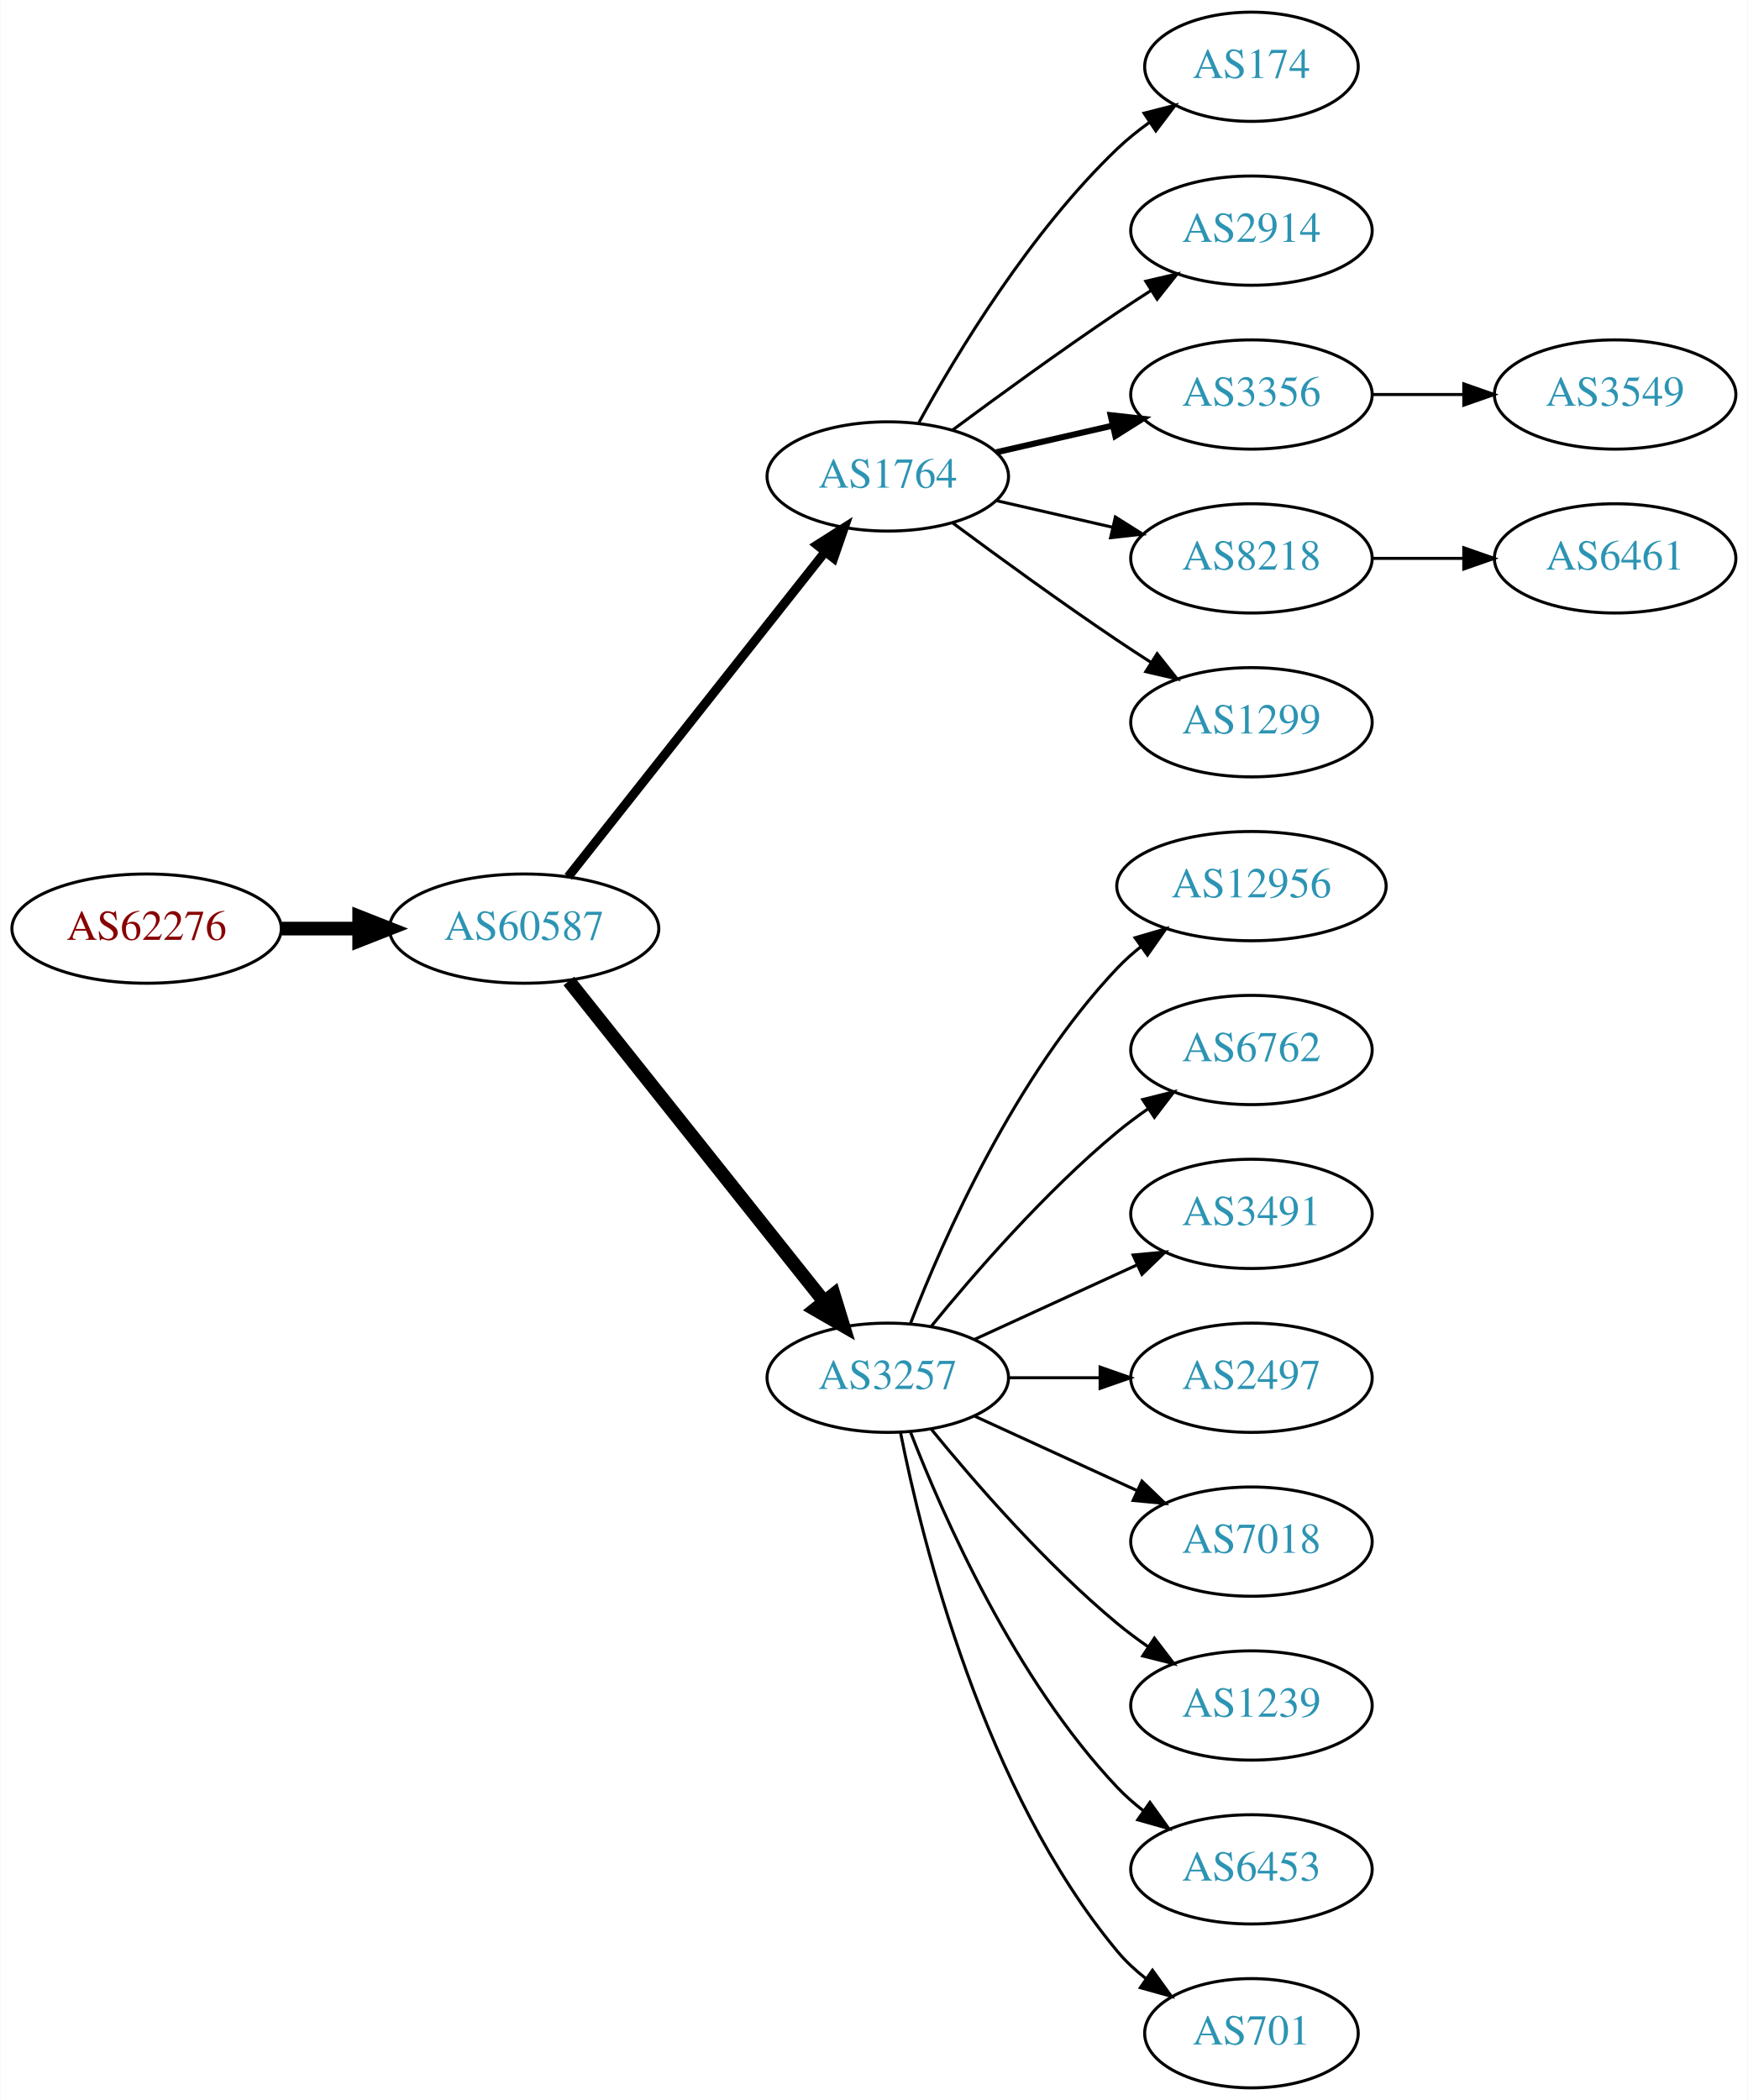
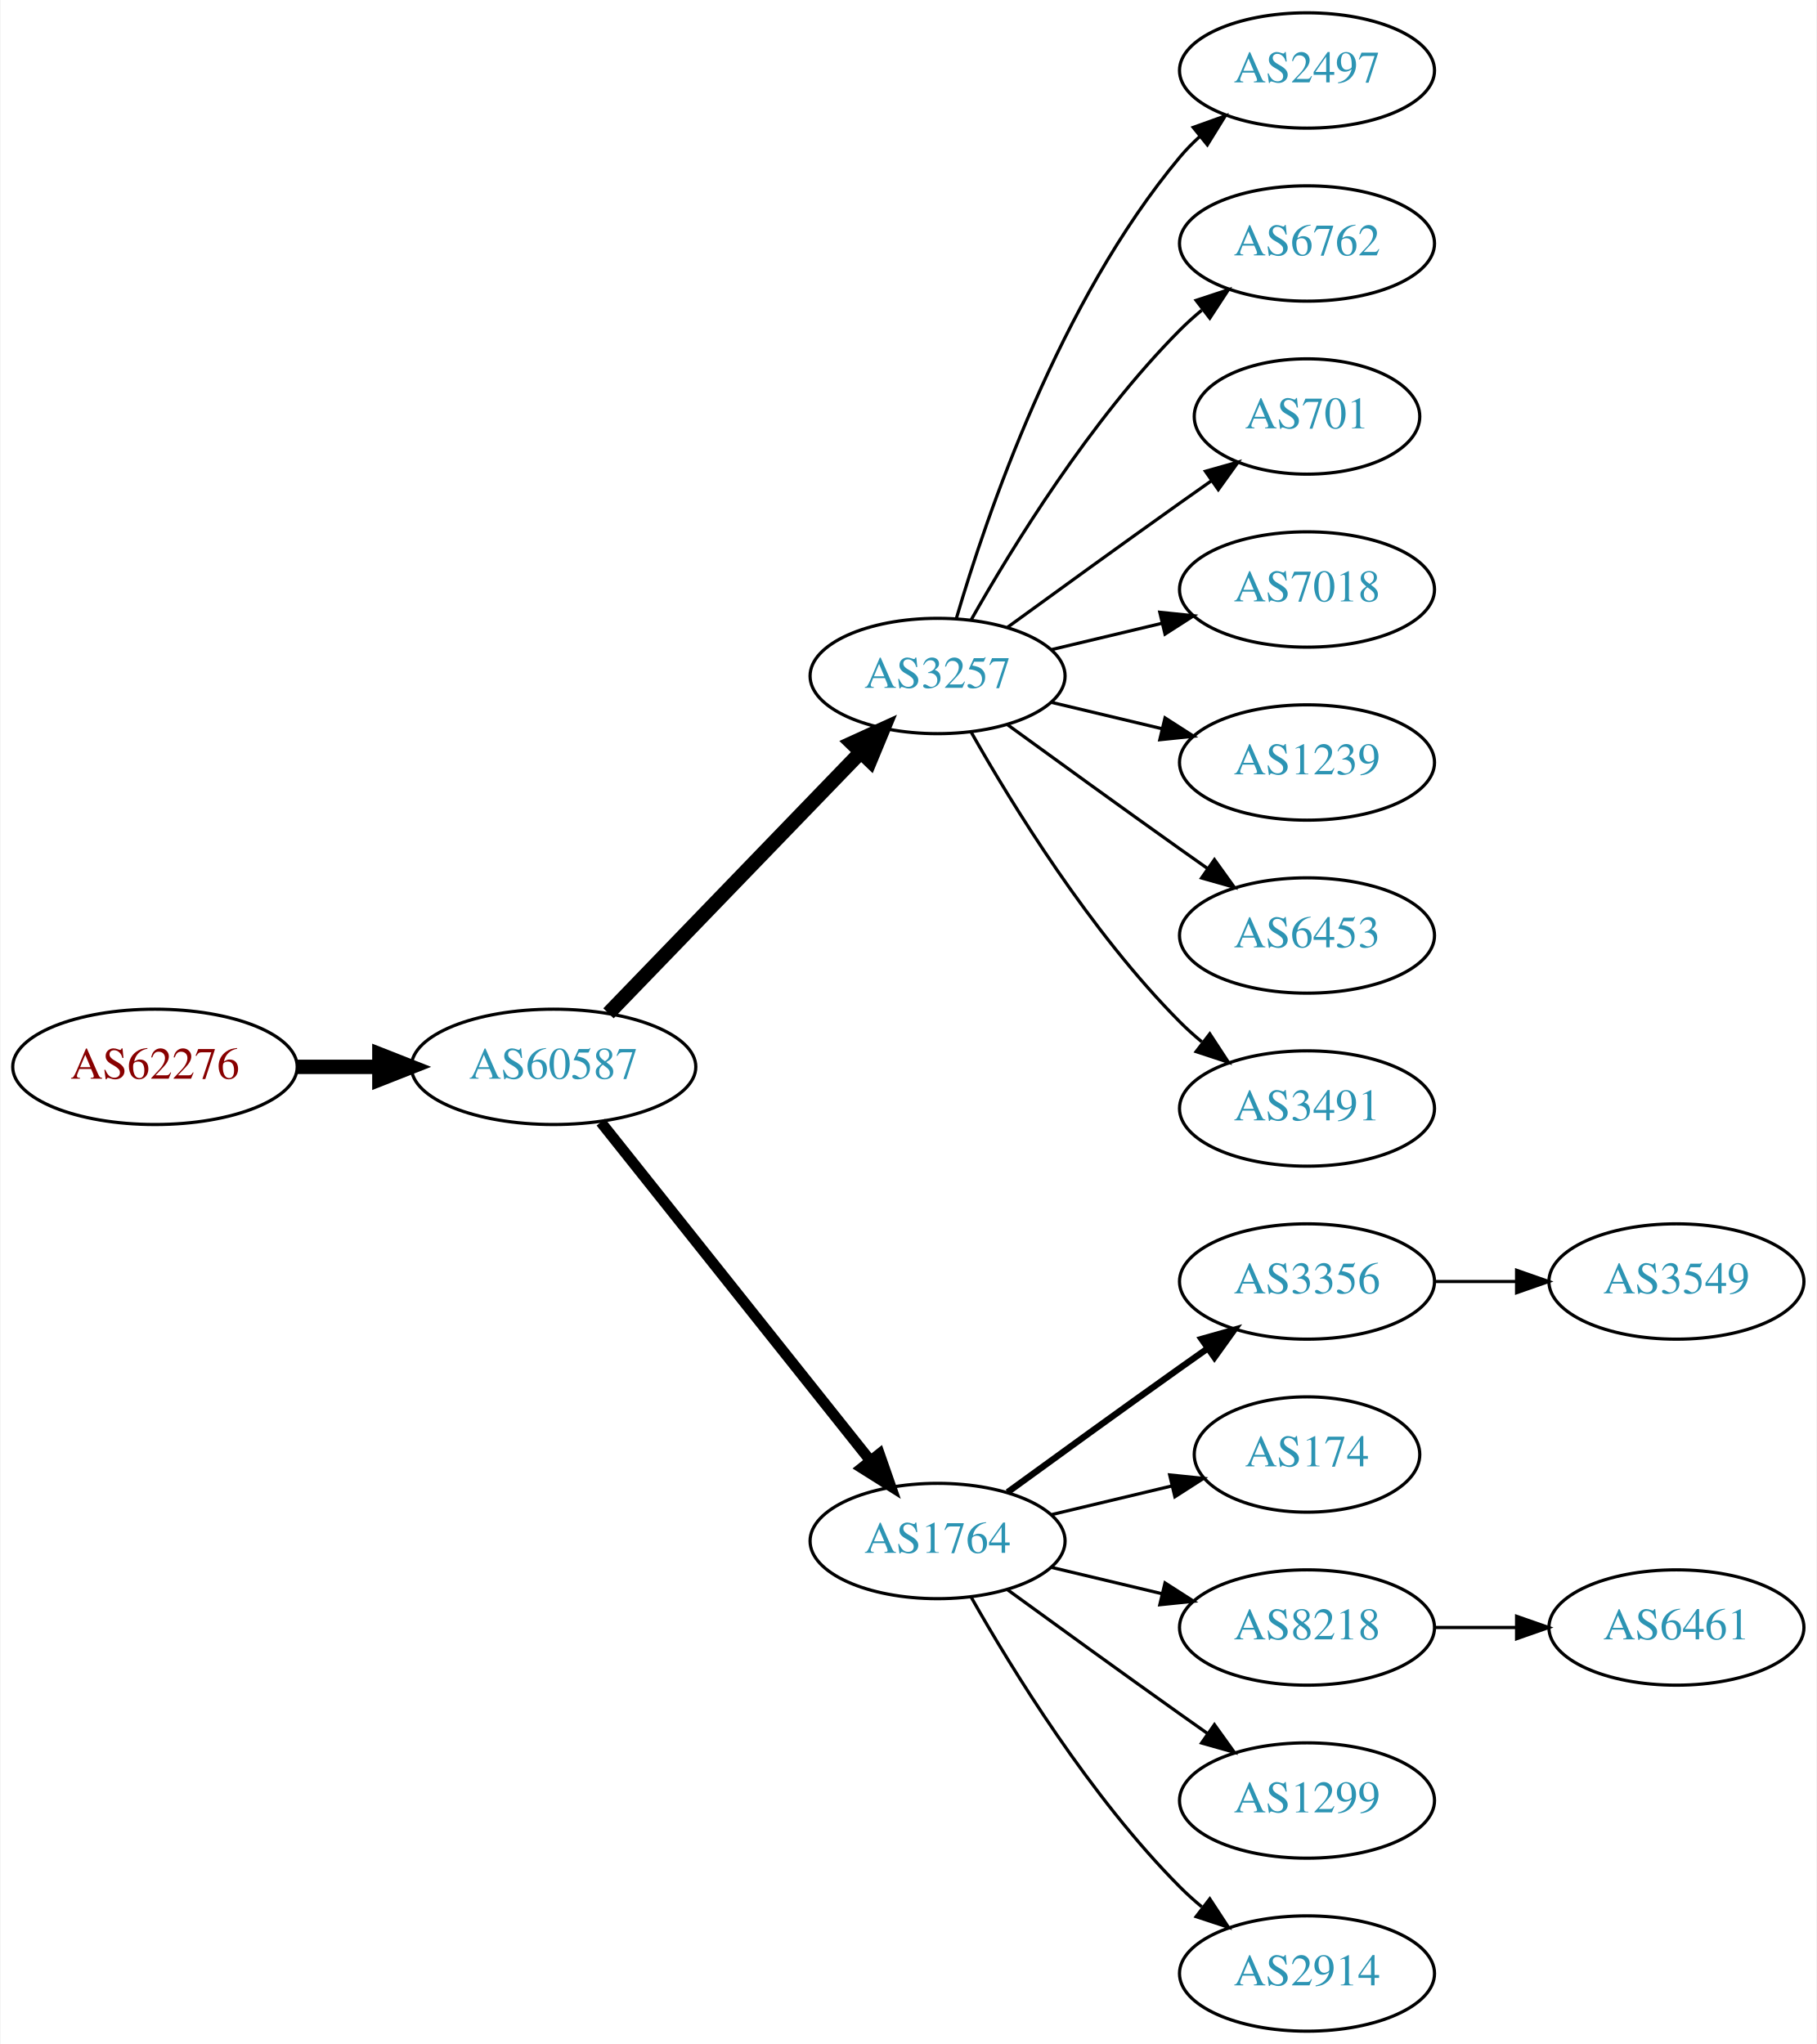
- <svg xmlns="http://www.w3.org/2000/svg" xmlns:xlink="http://www.w3.org/1999/xlink" width="576pt" height="692pt" viewBox="0.00 0.00 575.76 692.00">
-   <g id="graph0" class="graph" transform="scale(1 1) rotate(0) translate(4 688)">
-     <polygon fill="white" stroke="none" points="-4,4 -4,-688 571.762,-688 571.762,4 -4,4" />
+ <svg xmlns="http://www.w3.org/2000/svg" xmlns:xlink="http://www.w3.org/1999/xlink" width="567pt" height="638pt" viewBox="0.00 0.00 566.66 638.00">
+   <g id="graph0" class="graph" transform="scale(1 1) rotate(0) translate(4 634)">
+     <polygon fill="white" stroke="none" points="-4,4 -4,-634 562.663,-634 562.663,4 -4,4" />
    <g id="node1" class="node">
      <g id="a_node1">
        <a xlink:href="/asn/62276" xlink:title="AS62276 ~ Michael Gottsberger [AT]">
-           <ellipse fill="#ffffff" stroke="black" cx="44.196" cy="-382" rx="44.393" ry="18" />
-           <text text-anchor="middle" x="44.196" y="-378.3" font-family="Times,serif" font-size="14.00" fill="#880000">AS62276</text>
+           <ellipse fill="#ffffff" stroke="black" cx="44.196" cy="-301" rx="44.393" ry="18" />
+           <text text-anchor="middle" x="44.196" y="-297.3" font-family="Times,serif" font-size="14.00" fill="#880000">AS62276</text>
        </a>
      </g>
    </g>
    <g id="node2" class="node">
      <g id="a_node2">
        <a xlink:href="/asn/60587" xlink:title="AS60587 ~ XINON GmbH [AT]">
-           <ellipse fill="#ffffff" stroke="black" cx="168.588" cy="-382" rx="44.393" ry="18" />
-           <text text-anchor="middle" x="168.588" y="-378.3" font-family="Times,serif" font-size="14.00" fill="#2c94b3">AS60587</text>
+           <ellipse fill="#ffffff" stroke="black" cx="168.588" cy="-301" rx="44.393" ry="18" />
+           <text text-anchor="middle" x="168.588" y="-297.3" font-family="Times,serif" font-size="14.00" fill="#2c94b3">AS60587</text>
        </a>
      </g>
    </g>
    <g id="edge1" class="edge">
-       <path fill="none" stroke="black" stroke-width="4.5" d="M88.692,-382C96.898,-382 105.569,-382 114.041,-382" />
-       <polygon fill="black" stroke="black" stroke-width="4.5" points="114.233,-385.938 124.233,-382 114.233,-378.063 114.233,-385.938" />
+       <path fill="none" stroke="black" stroke-width="4.5" d="M88.692,-301C96.898,-301 105.569,-301 114.041,-301" />
+       <polygon fill="black" stroke="black" stroke-width="4.5" points="114.233,-304.938 124.233,-301 114.233,-297.063 114.233,-304.938" />
    </g>
    <g id="node3" class="node">
      <g id="a_node3">
-         <a xlink:href="/asn/1764" xlink:title="AS1764 ~ NEXTLAYER-AS [AT]">
-           <ellipse fill="#ffffff" stroke="black" cx="288.431" cy="-531" rx="39.794" ry="18" />
-           <text text-anchor="middle" x="288.431" y="-527.3" font-family="Times,serif" font-size="14.00" fill="#2c94b3">AS1764</text>
+         <a xlink:href="/asn/3257" xlink:title="AS3257 ~ GTT [DE]">
+           <ellipse fill="#ffffff" stroke="black" cx="288.431" cy="-423" rx="39.794" ry="18" />
+           <text text-anchor="middle" x="288.431" y="-419.3" font-family="Times,serif" font-size="14.00" fill="#2c94b3">AS3257</text>
        </a>
      </g>
    </g>
    <g id="edge2" class="edge">
-       <path fill="none" stroke="black" stroke-width="3" d="M183.106,-399.092C203.884,-425.364 243.775,-475.802 267.757,-506.125" />
-       <polygon fill="black" stroke="black" stroke-width="3" points="265.122,-508.435 274.07,-514.107 270.612,-504.093 265.122,-508.435" />
+       <path fill="none" stroke="black" stroke-width="4.5" d="M185.727,-317.708C206.09,-338.789 241.243,-375.183 264.418,-399.175" />
+       <polygon fill="black" stroke="black" stroke-width="4.5" points="261.708,-402.037 271.487,-406.494 267.372,-396.566 261.708,-402.037" />
    </g>
    <g id="node4" class="node">
      <g id="a_node4">
-         <a xlink:href="/asn/3257" xlink:title="AS3257 ~ GTT [DE]">
-           <ellipse fill="#ffffff" stroke="black" cx="288.431" cy="-234" rx="39.794" ry="18" />
-           <text text-anchor="middle" x="288.431" y="-230.3" font-family="Times,serif" font-size="14.00" fill="#2c94b3">AS3257</text>
+         <a xlink:href="/asn/1764" xlink:title="AS1764 ~ NEXTLAYER-AS [AT]">
+           <ellipse fill="#ffffff" stroke="black" cx="288.431" cy="-153" rx="39.794" ry="18" />
+           <text text-anchor="middle" x="288.431" y="-149.3" font-family="Times,serif" font-size="14.00" fill="#2c94b3">AS1764</text>
        </a>
      </g>
    </g>
    <g id="edge3" class="edge">
-       <path fill="none" stroke="black" stroke-width="4.5" d="M183.337,-364.733C204.093,-338.666 243.538,-289.126 267.462,-259.079" />
-       <polygon fill="black" stroke="black" stroke-width="4.5" points="270.621,-261.433 273.77,-251.157 264.46,-256.528 270.621,-261.433" />
+       <path fill="none" stroke="black" stroke-width="3.375" d="M183.337,-283.733C204.093,-257.666 243.538,-208.126 267.462,-178.079" />
+       <polygon fill="black" stroke="black" stroke-width="3.375" points="270.279,-180.16 273.77,-170.157 264.803,-175.8 270.279,-180.16" />
    </g>
    <g id="node5" class="node">
      <g id="a_node5">
-         <a xlink:href="/asn/174" xlink:title="AS174 ~ Cogent Communications [US]">
-           <ellipse fill="#ffffff" stroke="black" cx="408.273" cy="-666" rx="35.194" ry="18" />
-           <text text-anchor="middle" x="408.273" y="-662.3" font-family="Times,serif" font-size="14.00" fill="#2c94b3">AS174</text>
+         <a xlink:href="/asn/2497" xlink:title="AS2497 ~ Internet Initiative Japan Inc. [JP]">
+           <ellipse fill="#ffffff" stroke="black" cx="403.724" cy="-612" rx="39.794" ry="18" />
+           <text text-anchor="middle" x="403.724" y="-608.3" font-family="Times,serif" font-size="14.00" fill="#2c94b3">AS2497</text>
        </a>
      </g>
    </g>
    <g id="edge4" class="edge">
-       <path fill="none" stroke="black" d="M298.672,-548.713C311.218,-571.561 335.394,-611.611 364.077,-639 367.331,-642.107 370.998,-645.046 374.785,-647.76" />
-       <polygon fill="black" stroke="black" points="372.887,-650.701 383.153,-653.322 376.762,-644.872 372.887,-650.701" />
+       <path fill="none" stroke="black" d="M294.305,-441.002C303.619,-472.844 326.435,-539.981 364.077,-585 365.948,-587.237 368.046,-589.374 370.272,-591.396" />
+       <polygon fill="black" stroke="black" points="368.216,-594.234 378.191,-597.804 372.619,-588.793 368.216,-594.234" />
    </g>
    <g id="node6" class="node">
      <g id="a_node6">
-         <a xlink:href="/asn/2914" xlink:title="AS2914 ~ NTT America, Inc. [US]">
-           <ellipse fill="#ffffff" stroke="black" cx="408.273" cy="-612" rx="39.794" ry="18" />
-           <text text-anchor="middle" x="408.273" y="-608.3" font-family="Times,serif" font-size="14.00" fill="#2c94b3">AS2914</text>
+         <a xlink:href="/asn/6762" xlink:title="AS6762 ~ TELECOM ITALIA SPARKLE S.p.A. [IT]">
+           <ellipse fill="#ffffff" stroke="black" cx="403.724" cy="-558" rx="39.794" ry="18" />
+           <text text-anchor="middle" x="403.724" y="-554.3" font-family="Times,serif" font-size="14.00" fill="#2c94b3">AS6762</text>
        </a>
      </g>
    </g>
    <g id="edge5" class="edge">
-       <path fill="none" stroke="black" d="M309.761,-546.277C324.623,-557.304 345.368,-572.407 364.077,-585 367.626,-587.389 371.377,-589.839 375.125,-592.242" />
-       <polygon fill="black" stroke="black" points="373.451,-595.325 383.774,-597.712 377.193,-589.409 373.451,-595.325" />
+       <path fill="none" stroke="black" d="M298.891,-440.49C311.672,-463.096 336.105,-502.886 364.077,-531 366.188,-533.121 368.484,-535.188 370.87,-537.171" />
+       <polygon fill="black" stroke="black" points="369.122,-540.242 379.185,-543.556 373.385,-534.69 369.122,-540.242" />
    </g>
    <g id="node7" class="node">
      <g id="a_node7">
-         <a xlink:href="/asn/3356" xlink:title="AS3356 ~ Level 3 Parent, LLC [US]">
-           <ellipse fill="#ffffff" stroke="black" cx="408.273" cy="-558" rx="39.794" ry="18" />
-           <text text-anchor="middle" x="408.273" y="-554.3" font-family="Times,serif" font-size="14.00" fill="#2c94b3">AS3356</text>
+         <a xlink:href="/asn/701" xlink:title="AS701 ~ UUNET [US]">
+           <ellipse fill="#ffffff" stroke="black" cx="403.724" cy="-504" rx="35.194" ry="18" />
+           <text text-anchor="middle" x="403.724" y="-500.3" font-family="Times,serif" font-size="14.00" fill="#2c94b3">AS701</text>
        </a>
      </g>
    </g>
    <g id="edge6" class="edge">
-       <path fill="none" stroke="black" stroke-width="2" d="M324.15,-538.955C336.15,-541.704 349.771,-544.825 362.463,-547.733" />
-       <polygon fill="black" stroke="black" stroke-width="2" points="361.866,-551.187 372.395,-550.009 363.429,-544.364 361.866,-551.187" />
+       <path fill="none" stroke="black" d="M310.279,-438.222C325.213,-449.091 345.827,-464.025 364.077,-477 367.288,-479.282 370.657,-481.661 374.011,-484.018" />
+       <polygon fill="black" stroke="black" points="372.023,-486.899 382.222,-489.77 376.039,-481.166 372.023,-486.899" />
    </g>
    <g id="node8" class="node">
      <g id="a_node8">
-         <a xlink:href="/asn/8218" xlink:title="AS8218 ~ legacy Neotelecoms [FR]">
-           <ellipse fill="#ffffff" stroke="black" cx="408.273" cy="-504" rx="39.794" ry="18" />
-           <text text-anchor="middle" x="408.273" y="-500.3" font-family="Times,serif" font-size="14.00" fill="#2c94b3">AS8218</text>
+         <a xlink:href="/asn/7018" xlink:title="AS7018 ~ AT&amp;T Services, Inc. [US]">
+           <ellipse fill="#ffffff" stroke="black" cx="403.724" cy="-450" rx="39.794" ry="18" />
+           <text text-anchor="middle" x="403.724" y="-446.3" font-family="Times,serif" font-size="14.00" fill="#2c94b3">AS7018</text>
        </a>
      </g>
    </g>
    <g id="edge7" class="edge">
-       <path fill="none" stroke="black" d="M324.15,-523.045C336.15,-520.296 349.771,-517.175 362.463,-514.267" />
-       <polygon fill="black" stroke="black" points="363.429,-517.636 372.395,-511.991 361.866,-510.813 363.429,-517.636" />
+       <path fill="none" stroke="black" d="M324.038,-431.248C334.909,-433.838 347.064,-436.735 358.506,-439.462" />
+       <polygon fill="black" stroke="black" points="357.789,-442.889 368.328,-441.803 359.412,-436.08 357.789,-442.889" />
    </g>
    <g id="node9" class="node">
      <g id="a_node9">
-         <a xlink:href="/asn/1299" xlink:title="AS1299 ~ Telia Carrier [EU]">
-           <ellipse fill="#ffffff" stroke="black" cx="408.273" cy="-450" rx="39.794" ry="18" />
-           <text text-anchor="middle" x="408.273" y="-446.3" font-family="Times,serif" font-size="14.00" fill="#2c94b3">AS1299</text>
+         <a xlink:href="/asn/1239" xlink:title="AS1239 ~ Sprint [US]">
+           <ellipse fill="#ffffff" stroke="black" cx="403.724" cy="-396" rx="39.794" ry="18" />
+           <text text-anchor="middle" x="403.724" y="-392.3" font-family="Times,serif" font-size="14.00" fill="#2c94b3">AS1239</text>
        </a>
      </g>
    </g>
    <g id="edge8" class="edge">
-       <path fill="none" stroke="black" d="M309.761,-515.723C324.623,-504.696 345.368,-489.593 364.077,-477 367.626,-474.611 371.377,-472.161 375.125,-469.758" />
-       <polygon fill="black" stroke="black" points="377.193,-472.591 383.774,-464.288 373.451,-466.675 377.193,-472.591" />
+       <path fill="none" stroke="black" d="M324.038,-414.752C334.909,-412.162 347.064,-409.265 358.506,-406.538" />
+       <polygon fill="black" stroke="black" points="359.412,-409.92 368.328,-404.197 357.789,-403.111 359.412,-409.92" />
    </g>
    <g id="node10" class="node">
      <g id="a_node10">
-         <a xlink:href="/asn/12956" xlink:title="AS12956 ~ TELXIUS [ES]">
-           <ellipse fill="#ffffff" stroke="black" cx="408.273" cy="-396" rx="44.393" ry="18" />
-           <text text-anchor="middle" x="408.273" y="-392.3" font-family="Times,serif" font-size="14.00" fill="#2c94b3">AS12956</text>
+         <a xlink:href="/asn/6453" xlink:title="AS6453 ~ TATA COMMUNICATIONS (AMERICA) INC [US]">
+           <ellipse fill="#ffffff" stroke="black" cx="403.724" cy="-342" rx="39.794" ry="18" />
+           <text text-anchor="middle" x="403.724" y="-338.3" font-family="Times,serif" font-size="14.00" fill="#2c94b3">AS6453</text>
        </a>
      </g>
    </g>
    <g id="edge9" class="edge">
-       <path fill="none" stroke="black" d="M295.954,-251.994C306.704,-279.728 330.362,-333.429 364.077,-369 366.461,-371.515 369.128,-373.893 371.934,-376.117" />
-       <polygon fill="black" stroke="black" points="369.928,-378.985 380.096,-381.961 374.003,-373.293 369.928,-378.985" />
+       <path fill="none" stroke="black" d="M310.279,-407.778C325.213,-396.909 345.827,-381.975 364.077,-369 366.898,-366.995 369.841,-364.915 372.789,-362.841" />
+       <polygon fill="black" stroke="black" points="374.835,-365.681 381.013,-357.074 370.816,-359.95 374.835,-365.681" />
    </g>
    <g id="node11" class="node">
      <g id="a_node11">
-         <a xlink:href="/asn/6762" xlink:title="AS6762 ~ TELECOM ITALIA SPARKLE S.p.A. [IT]">
-           <ellipse fill="#ffffff" stroke="black" cx="408.273" cy="-342" rx="39.794" ry="18" />
-           <text text-anchor="middle" x="408.273" y="-338.3" font-family="Times,serif" font-size="14.00" fill="#2c94b3">AS6762</text>
+         <a xlink:href="/asn/3491" xlink:title="AS3491 ~ PCCW Global, Inc. [US]">
+           <ellipse fill="#ffffff" stroke="black" cx="403.724" cy="-288" rx="39.794" ry="18" />
+           <text text-anchor="middle" x="403.724" y="-284.3" font-family="Times,serif" font-size="14.00" fill="#2c94b3">AS3491</text>
        </a>
      </g>
    </g>
    <g id="edge10" class="edge">
-       <path fill="none" stroke="black" d="M302.85,-251.065C316.964,-268.375 340.379,-295.345 364.077,-315 367.294,-317.668 370.794,-320.27 374.365,-322.741" />
-       <polygon fill="black" stroke="black" points="372.442,-325.666 382.721,-328.236 376.288,-319.817 372.442,-325.666" />
+       <path fill="none" stroke="black" d="M298.891,-405.51C311.672,-382.904 336.105,-343.114 364.077,-315 366.188,-312.879 368.484,-310.812 370.87,-308.829" />
+       <polygon fill="black" stroke="black" points="373.385,-311.31 379.185,-302.444 369.122,-305.758 373.385,-311.31" />
    </g>
    <g id="node12" class="node">
      <g id="a_node12">
-         <a xlink:href="/asn/3491" xlink:title="AS3491 ~ PCCW Global, Inc. [US]">
-           <ellipse fill="#ffffff" stroke="black" cx="408.273" cy="-288" rx="39.794" ry="18" />
-           <text text-anchor="middle" x="408.273" y="-284.3" font-family="Times,serif" font-size="14.00" fill="#2c94b3">AS3491</text>
+         <a xlink:href="/asn/3356" xlink:title="AS3356 ~ Level 3 Parent, LLC [US]">
+           <ellipse fill="#ffffff" stroke="black" cx="403.724" cy="-234" rx="39.794" ry="18" />
+           <text text-anchor="middle" x="403.724" y="-230.3" font-family="Times,serif" font-size="14.00" fill="#2c94b3">AS3356</text>
        </a>
      </g>
    </g>
    <g id="edge11" class="edge">
-       <path fill="none" stroke="black" d="M317.06,-246.661C333.017,-253.973 353.287,-263.261 370.57,-271.181" />
-       <polygon fill="black" stroke="black" points="369.269,-274.435 379.818,-275.419 372.185,-268.071 369.269,-274.435" />
+       <path fill="none" stroke="black" stroke-width="2" d="M310.279,-168.222C325.213,-179.091 345.827,-194.025 364.077,-207 366.898,-209.005 369.841,-211.085 372.789,-213.159" />
+       <polygon fill="black" stroke="black" stroke-width="2" points="370.816,-216.05 381.013,-218.926 374.835,-210.319 370.816,-216.05" />
    </g>
    <g id="node13" class="node">
      <g id="a_node13">
-         <a xlink:href="/asn/2497" xlink:title="AS2497 ~ Internet Initiative Japan Inc. [JP]">
-           <ellipse fill="#ffffff" stroke="black" cx="408.273" cy="-234" rx="39.794" ry="18" />
-           <text text-anchor="middle" x="408.273" y="-230.3" font-family="Times,serif" font-size="14.00" fill="#2c94b3">AS2497</text>
+         <a xlink:href="/asn/174" xlink:title="AS174 ~ Cogent Communications [US]">
+           <ellipse fill="#ffffff" stroke="black" cx="403.724" cy="-180" rx="35.194" ry="18" />
+           <text text-anchor="middle" x="403.724" y="-176.3" font-family="Times,serif" font-size="14.00" fill="#2c94b3">AS174</text>
        </a>
      </g>
    </g>
    <g id="edge12" class="edge">
-       <path fill="none" stroke="black" d="M328.343,-234C337.897,-234 348.246,-234 358.209,-234" />
-       <polygon fill="black" stroke="black" points="358.402,-237.5 368.402,-234 358.402,-230.5 358.402,-237.5" />
+       <path fill="none" stroke="black" d="M324.038,-161.248C335.833,-164.058 349.137,-167.229 361.405,-170.153" />
+       <polygon fill="black" stroke="black" points="360.871,-173.624 371.41,-172.537 362.494,-166.814 360.871,-173.624" />
    </g>
    <g id="node14" class="node">
      <g id="a_node14">
-         <a xlink:href="/asn/7018" xlink:title="AS7018 ~ AT&amp;T Services, Inc. [US]">
-           <ellipse fill="#ffffff" stroke="black" cx="408.273" cy="-180" rx="39.794" ry="18" />
-           <text text-anchor="middle" x="408.273" y="-176.3" font-family="Times,serif" font-size="14.00" fill="#2c94b3">AS7018</text>
+         <a xlink:href="/asn/8218" xlink:title="AS8218 ~ legacy Neotelecoms [FR]">
+           <ellipse fill="#ffffff" stroke="black" cx="403.724" cy="-126" rx="39.794" ry="18" />
+           <text text-anchor="middle" x="403.724" y="-122.3" font-family="Times,serif" font-size="14.00" fill="#2c94b3">AS8218</text>
        </a>
      </g>
    </g>
    <g id="edge13" class="edge">
-       <path fill="none" stroke="black" d="M317.06,-221.339C333.017,-214.027 353.287,-204.739 370.57,-196.819" />
-       <polygon fill="black" stroke="black" points="372.185,-199.929 379.818,-192.581 369.269,-193.565 372.185,-199.929" />
+       <path fill="none" stroke="black" d="M324.038,-144.752C334.909,-142.162 347.064,-139.265 358.506,-136.538" />
+       <polygon fill="black" stroke="black" points="359.412,-139.92 368.328,-134.197 357.789,-133.111 359.412,-139.92" />
    </g>
    <g id="node15" class="node">
      <g id="a_node15">
-         <a xlink:href="/asn/1239" xlink:title="AS1239 ~ Sprint [US]">
-           <ellipse fill="#ffffff" stroke="black" cx="408.273" cy="-126" rx="39.794" ry="18" />
-           <text text-anchor="middle" x="408.273" y="-122.3" font-family="Times,serif" font-size="14.00" fill="#2c94b3">AS1239</text>
+         <a xlink:href="/asn/1299" xlink:title="AS1299 ~ Telia Carrier [EU]">
+           <ellipse fill="#ffffff" stroke="black" cx="403.724" cy="-72" rx="39.794" ry="18" />
+           <text text-anchor="middle" x="403.724" y="-68.3" font-family="Times,serif" font-size="14.00" fill="#2c94b3">AS1299</text>
        </a>
      </g>
    </g>
    <g id="edge14" class="edge">
-       <path fill="none" stroke="black" d="M302.85,-216.935C316.964,-199.625 340.379,-172.655 364.077,-153 367.294,-150.332 370.794,-147.73 374.365,-145.259" />
-       <polygon fill="black" stroke="black" points="376.288,-148.183 382.721,-139.764 372.442,-142.334 376.288,-148.183" />
+       <path fill="none" stroke="black" d="M310.279,-137.778C325.213,-126.909 345.827,-111.975 364.077,-99 366.898,-96.995 369.841,-94.915 372.789,-92.841" />
+       <polygon fill="black" stroke="black" points="374.835,-95.681 381.013,-87.074 370.816,-89.95 374.835,-95.681" />
    </g>
    <g id="node16" class="node">
      <g id="a_node16">
-         <a xlink:href="/asn/6453" xlink:title="AS6453 ~ TATA COMMUNICATIONS (AMERICA) INC [US]">
-           <ellipse fill="#ffffff" stroke="black" cx="408.273" cy="-72" rx="39.794" ry="18" />
-           <text text-anchor="middle" x="408.273" y="-68.3" font-family="Times,serif" font-size="14.00" fill="#2c94b3">AS6453</text>
+         <a xlink:href="/asn/2914" xlink:title="AS2914 ~ NTT America, Inc. [US]">
+           <ellipse fill="#ffffff" stroke="black" cx="403.724" cy="-18" rx="39.794" ry="18" />
+           <text text-anchor="middle" x="403.724" y="-14.3" font-family="Times,serif" font-size="14.00" fill="#2c94b3">AS2914</text>
        </a>
      </g>
    </g>
    <g id="edge15" class="edge">
-       <path fill="none" stroke="black" d="M295.954,-216.006C306.704,-188.272 330.362,-134.571 364.077,-99 366.663,-96.272 369.581,-93.706 372.649,-91.323" />
-       <polygon fill="black" stroke="black" points="374.827,-94.07 380.997,-85.457 370.803,-88.342 374.827,-94.07" />
+       <path fill="none" stroke="black" d="M298.891,-135.51C311.672,-112.904 336.105,-73.114 364.077,-45 366.188,-42.879 368.484,-40.812 370.87,-38.829" />
+       <polygon fill="black" stroke="black" points="373.385,-41.31 379.185,-32.444 369.122,-35.758 373.385,-41.31" />
+     </g>
+     <g id="node18" class="node">
+       <g id="a_node18">
+         <a xlink:href="/asn/3549" xlink:title="AS3549 ~ Level 3 Parent, LLC [US]">
+           <ellipse fill="#ffffff" stroke="black" cx="519.017" cy="-234" rx="39.794" ry="18" />
+           <text text-anchor="middle" x="519.017" y="-230.3" font-family="Times,serif" font-size="14.00" fill="#2c94b3">AS3549</text>
+         </a>
+       </g>
+     </g>
+     <g id="edge17" class="edge">
+       <path fill="none" stroke="black" d="M443.396,-234C451.599,-234 460.363,-234 468.895,-234" />
+       <polygon fill="black" stroke="black" points="469.134,-237.5 479.134,-234 469.134,-230.5 469.134,-237.5" />
    </g>
    <g id="node17" class="node">
      <g id="a_node17">
-         <a xlink:href="/asn/701" xlink:title="AS701 ~ UUNET [US]">
-           <ellipse fill="#ffffff" stroke="black" cx="408.273" cy="-18" rx="35.194" ry="18" />
-           <text text-anchor="middle" x="408.273" y="-14.3" font-family="Times,serif" font-size="14.00" fill="#2c94b3">AS701</text>
+         <a xlink:href="/asn/6461" xlink:title="AS6461 ~ Zayo Bandwidth [US]">
+           <ellipse fill="#ffffff" stroke="black" cx="519.017" cy="-126" rx="39.794" ry="18" />
+           <text text-anchor="middle" x="519.017" y="-122.3" font-family="Times,serif" font-size="14.00" fill="#2c94b3">AS6461</text>
        </a>
      </g>
    </g>
    <g id="edge16" class="edge">
-       <path fill="none" stroke="black" d="M292.629,-215.927C299.793,-179.859 320.067,-97.875 364.077,-45 366.814,-41.712 370.059,-38.702 373.522,-35.983" />
-       <polygon fill="black" stroke="black" points="375.659,-38.761 381.863,-30.173 371.658,-33.017 375.659,-38.761" />
-     </g>
-     <g id="node19" class="node">
-       <g id="a_node19">
-         <a xlink:href="/asn/3549" xlink:title="AS3549 ~ Level 3 Parent, LLC [US]">
-           <ellipse fill="#ffffff" stroke="black" cx="528.116" cy="-558" rx="39.794" ry="18" />
-           <text text-anchor="middle" x="528.116" y="-554.3" font-family="Times,serif" font-size="14.00" fill="#2c94b3">AS3549</text>
-         </a>
-       </g>
-     </g>
-     <g id="edge18" class="edge">
-       <path fill="none" stroke="black" d="M448.186,-558C457.739,-558 468.089,-558 478.052,-558" />
-       <polygon fill="black" stroke="black" points="478.244,-561.5 488.244,-558 478.244,-554.5 478.244,-561.5" />
-     </g>
-     <g id="node18" class="node">
-       <g id="a_node18">
-         <a xlink:href="/asn/6461" xlink:title="AS6461 ~ Zayo Bandwidth [US]">
-           <ellipse fill="#ffffff" stroke="black" cx="528.116" cy="-504" rx="39.794" ry="18" />
-           <text text-anchor="middle" x="528.116" y="-500.3" font-family="Times,serif" font-size="14.00" fill="#2c94b3">AS6461</text>
-         </a>
-       </g>
-     </g>
-     <g id="edge17" class="edge">
-       <path fill="none" stroke="black" d="M448.186,-504C457.739,-504 468.089,-504 478.052,-504" />
-       <polygon fill="black" stroke="black" points="478.244,-507.5 488.244,-504 478.244,-500.5 478.244,-507.5" />
+       <path fill="none" stroke="black" d="M443.396,-126C451.599,-126 460.363,-126 468.895,-126" />
+       <polygon fill="black" stroke="black" points="469.134,-129.5 479.134,-126 469.134,-122.5 469.134,-129.5" />
    </g>
  </g>
</svg>
